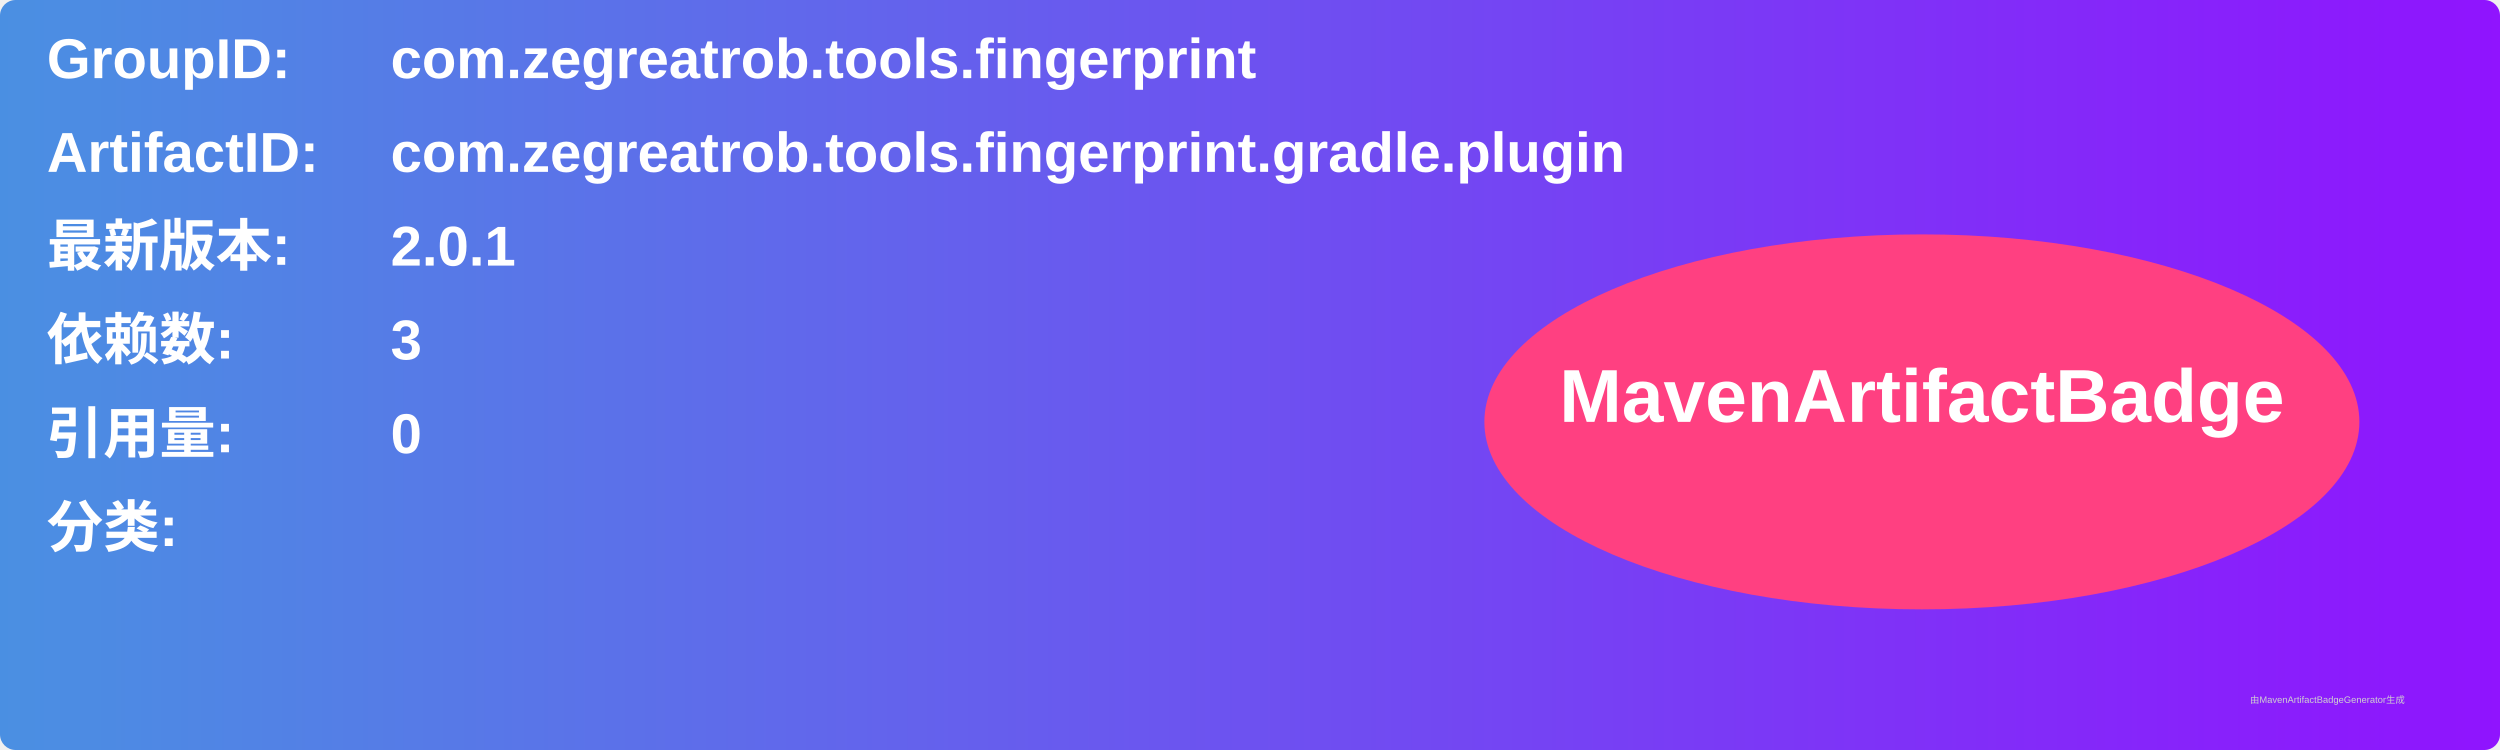
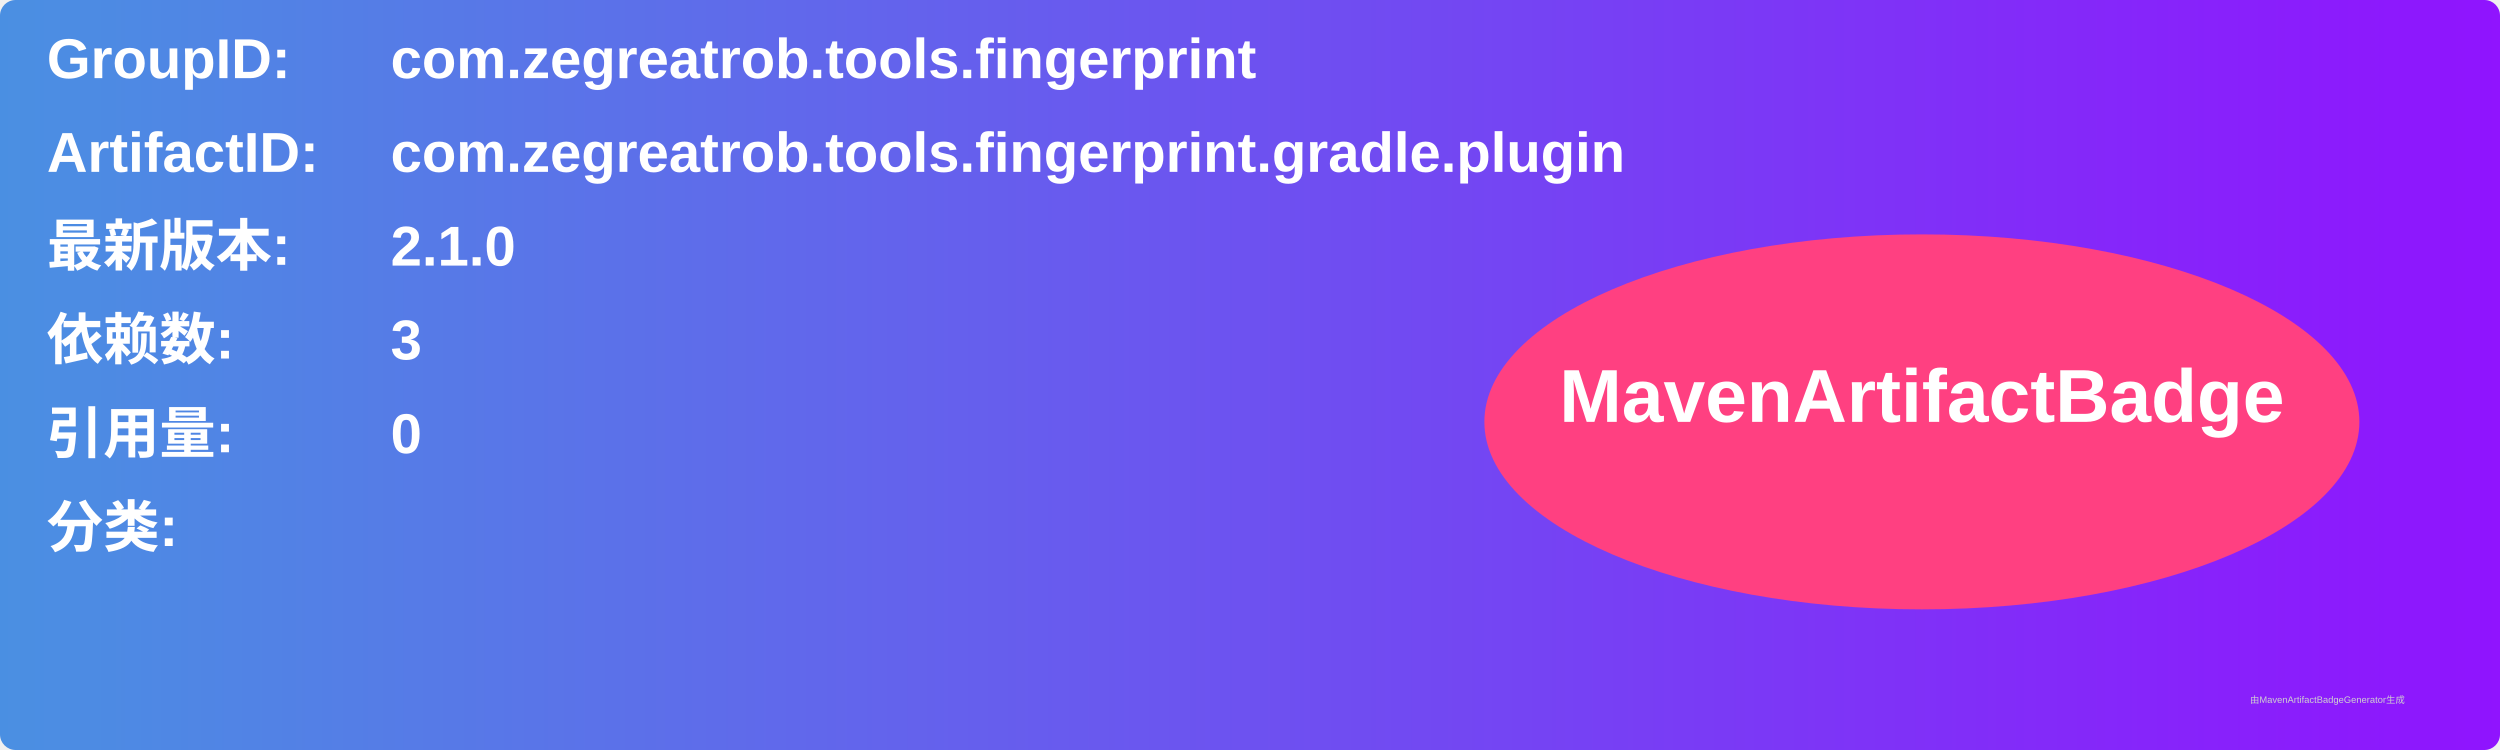
<svg xmlns="http://www.w3.org/2000/svg" width="800" height="240" viewBox="0 0 800 240">
  <linearGradient id="grad" x1="0%" y1="0%" x2="100%" y2="0%">
    <stop offset="0%" stop-color="#4a90e2" />
    <stop offset="100%" stop-color="#9013fe" />
  </linearGradient>
  <rect width="100%" height="100%" rx="5" ry="5" fill="url(#grad)" />
  <g transform="translate(15, 15)">
    <text x="0" y="10" font-family="Arial" font-size="18" fill="white" font-weight="bold" width="260">GroupID:</text>
    <text x="110" y="10" font-family="Arial" font-size="18" fill="white" font-weight="bold" width="460">com.zegreatrob.tools.fingerprint</text>
    <text x="0" y="40" font-family="Arial" font-size="18" fill="white" font-weight="bold" width="260">ArtifactID:</text>
    <text x="110" y="40" font-family="Arial" font-size="18" fill="white" font-weight="bold" width="460">com.zegreatrob.tools.fingerprint.gradle.plugin</text>
    <text x="0" y="70" font-family="Arial" font-size="18" fill="white" font-weight="bold">最新版本:</text>
    <text x="110" y="70" font-family="Arial" font-size="18" fill="white" font-weight="bold">
-       <tspan font-weight="bold">2.0.1</tspan>
+       <tspan font-weight="bold">2.1.0</tspan>
    </text>
    <text x="0" y="100" font-family="Arial" font-size="18" fill="white" font-weight="bold">依赖数: </text>
    <text x="110" y="100" font-family="Arial" font-size="18" fill="white">
      <tspan font-weight="bold">3</tspan>
    </text>
    <text x="0" y="130" font-family="Arial" font-size="18" fill="white" font-weight="bold">引用量: </text>
    <text x="110" y="130" font-family="Arial" font-size="18" fill="white">
      <tspan font-weight="bold">0</tspan>
    </text>
    <text x="0" y="160" font-family="Arial" font-size="18" fill="white" font-weight="bold">分类:</text>
    <text x="10" y="190" font-family="Arial" font-size="10" fill="white">
      <tspan font-weight="bold" />
    </text>
    <ellipse cx="600" cy="120" rx="140" ry="60" fill="#ff4081" />
    <text x="600" y="120" text-anchor="middle" font-family="Arial" font-size="24" fill="white" font-weight="bold">MavenArtifactBadge</text>
  </g>
  <text x="720" y="225" font-family="Arial" font-size="3" fill="#d0d0d0">由MavenArtifactBadgeGenerator生成</text>
</svg>
